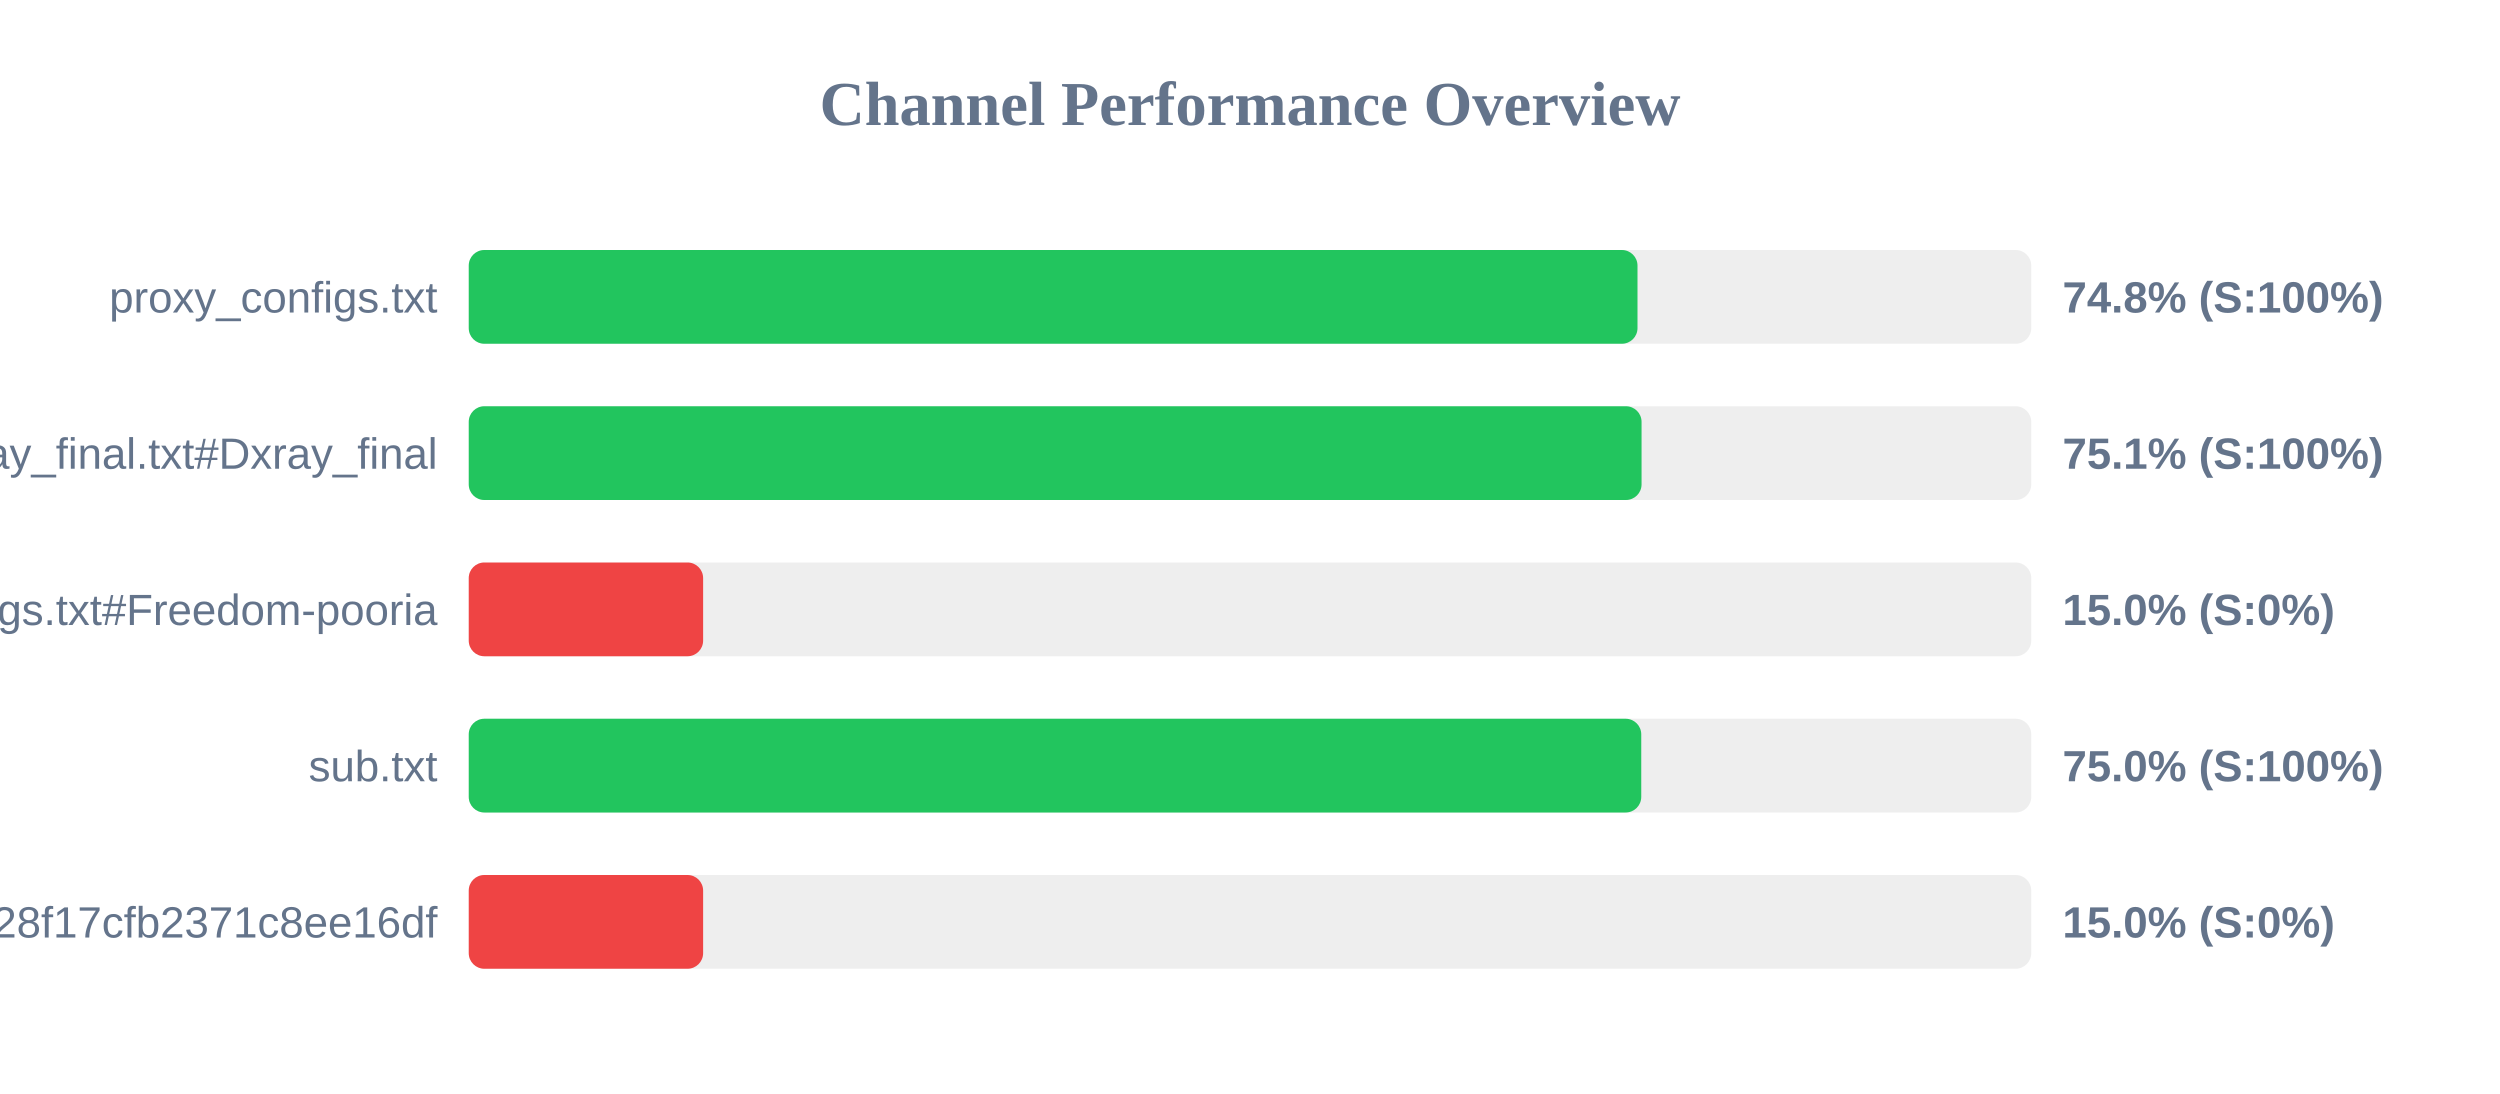
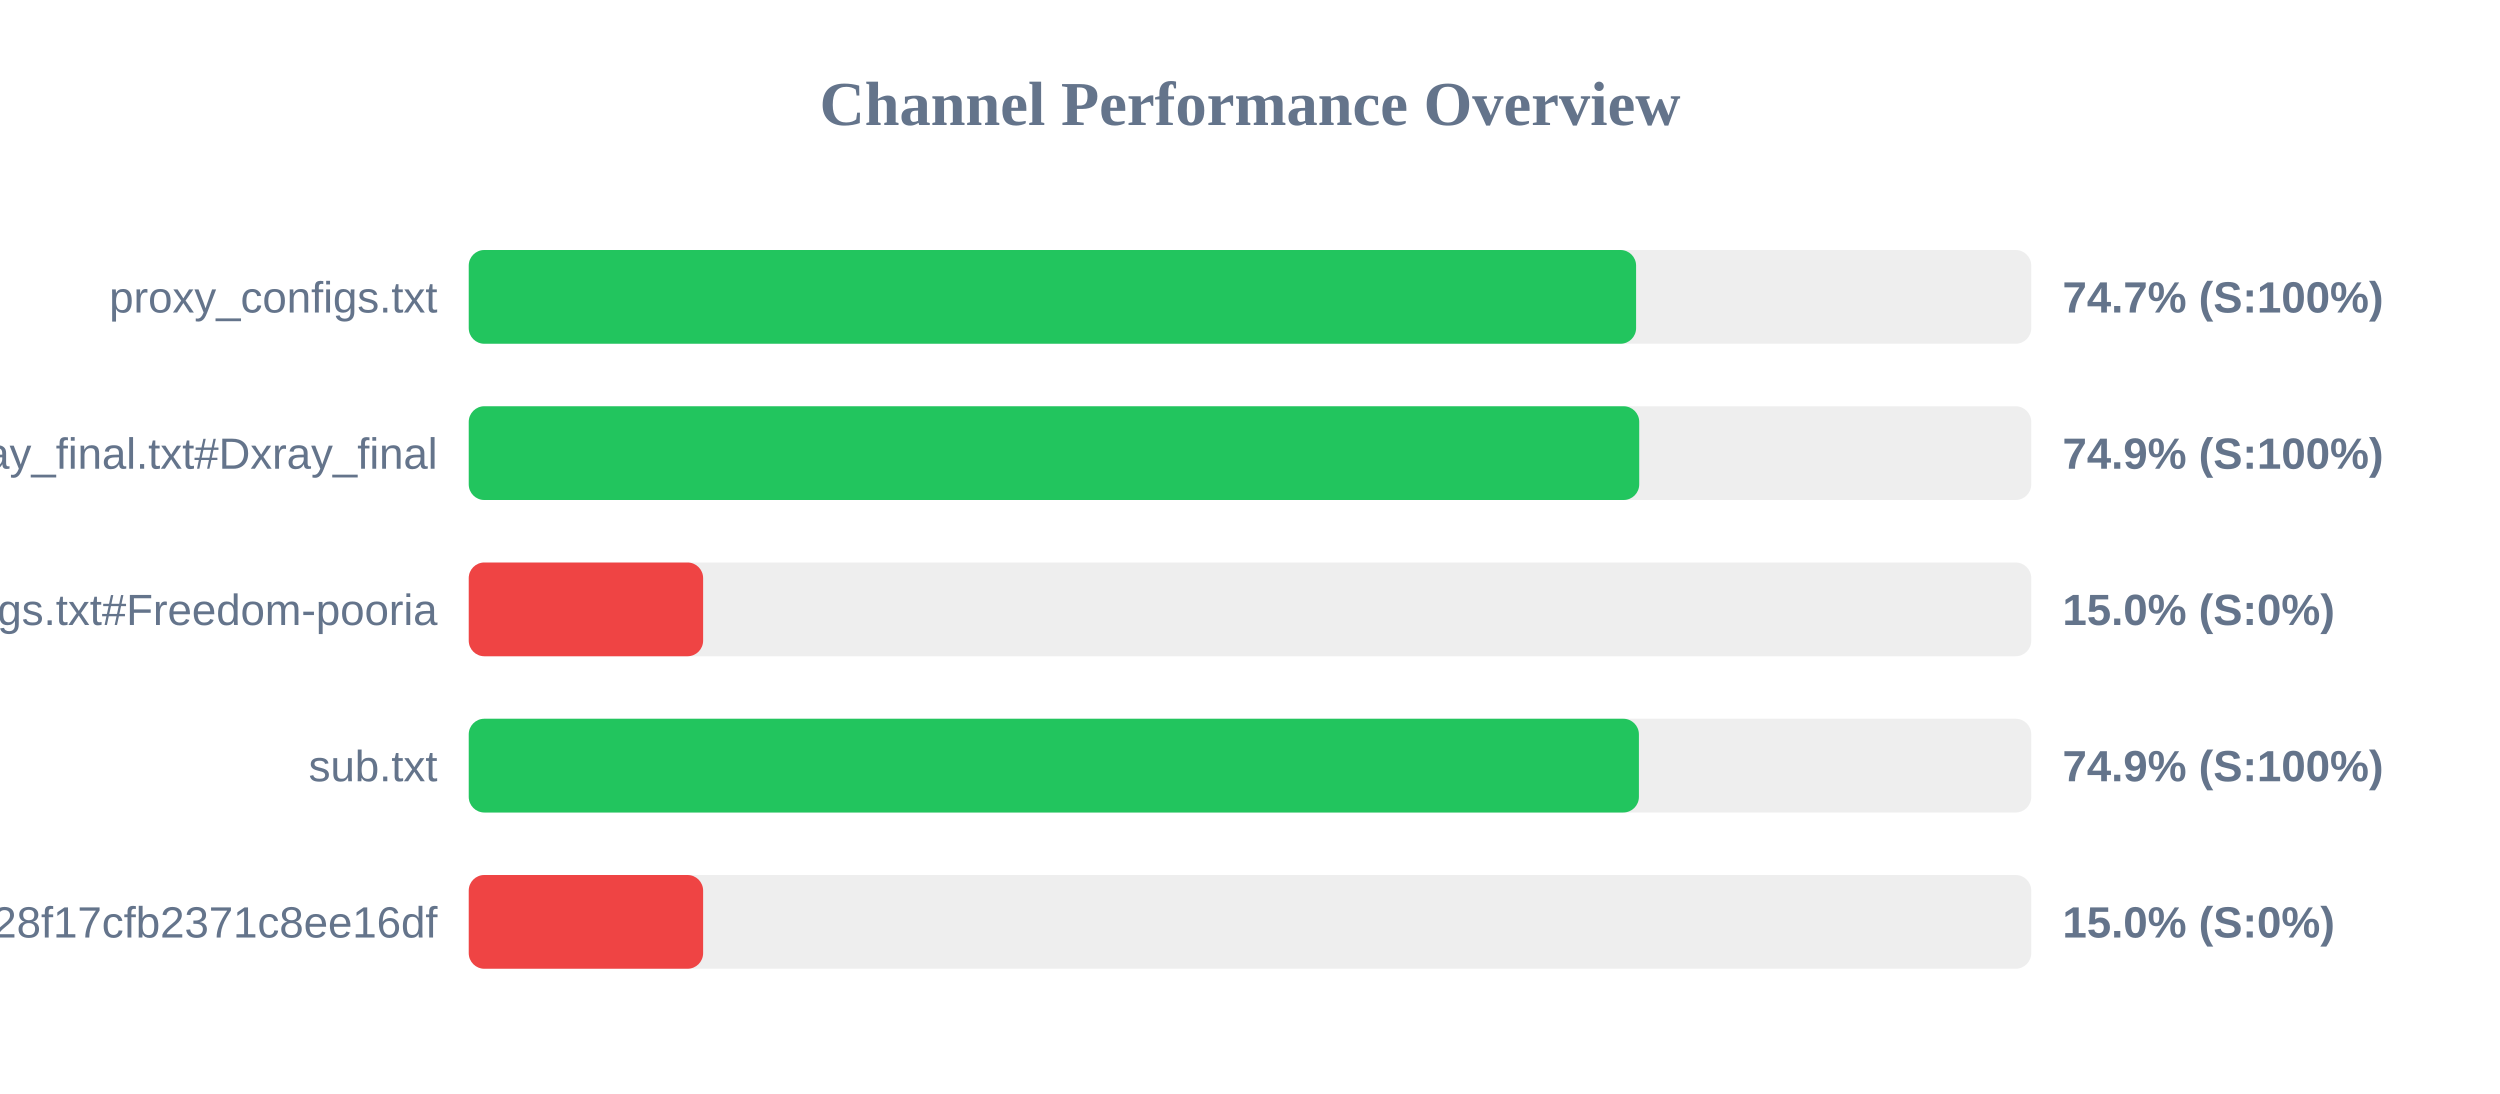
<svg xmlns="http://www.w3.org/2000/svg" width="800" height="350" version="1.1">
  <style>
        .row { font: 14px Arial; fill: #64748b; }
        .score { font: bold 14px Arial; fill: #64748b; }
    </style>
  <text x="400" y="40" text-anchor="middle" font-size="20px" font-weight="bold" fill="#64748b">Channel Performance Overview</text>
  <rect x="150" y="80" width="500" height="30" fill="#eee" rx="5" />
-   <rect x="150" y="80" width="374.0" height="30" fill="#22c55e" rx="5" />
+   <rect x="150" y="80" width="373.55" height="30" fill="#22c55e" rx="5" />
  <text x="140" y="100" text-anchor="end" class="row">proxy_configs.txt</text>
-   <text x="660" y="100" text-anchor="start" class="score">74.8% (S:100%)</text>
+   <text x="660" y="100" text-anchor="start" class="score">74.7% (S:100%)</text>
  <rect x="150" y="130" width="500" height="30" fill="#eee" rx="5" />
-   <rect x="150" y="130" width="375.3" height="30" fill="#22c55e" rx="5" />
+   <rect x="150" y="130" width="374.55" height="30" fill="#22c55e" rx="5" />
  <text x="140" y="150" text-anchor="end" class="row">xray_final.txt#Dxray_final</text>
-   <text x="660" y="150" text-anchor="start" class="score">75.1% (S:100%)</text>
+   <text x="660" y="150" text-anchor="start" class="score">74.9% (S:100%)</text>
  <rect x="150" y="180" width="500" height="30" fill="#eee" rx="5" />
  <rect x="150" y="180" width="75.0" height="30" fill="#ef4444" rx="5" />
  <text x="140" y="200" text-anchor="end" class="row">v2ray_configs.txt#Freedom-pooria</text>
  <text x="660" y="200" text-anchor="start" class="score">15.0% (S:0%)</text>
  <rect x="150" y="230" width="500" height="30" fill="#eee" rx="5" />
-   <rect x="150" y="230" width="375.2" height="30" fill="#22c55e" rx="5" />
+   <rect x="150" y="230" width="374.45" height="30" fill="#22c55e" rx="5" />
  <text x="140" y="250" text-anchor="end" class="row">sub.txt</text>
-   <text x="660" y="250" text-anchor="start" class="score">75.0% (S:100%)</text>
+   <text x="660" y="250" text-anchor="start" class="score">74.9% (S:100%)</text>
  <rect x="150" y="280" width="500" height="30" fill="#eee" rx="5" />
  <rect x="150" y="280" width="75.0" height="30" fill="#ef4444" rx="5" />
  <text x="140" y="300" text-anchor="end" class="row">?token=fedfed7b41b828f17cfb2371c8ee16df</text>
  <text x="660" y="300" text-anchor="start" class="score">15.0% (S:0%)</text>
</svg>
